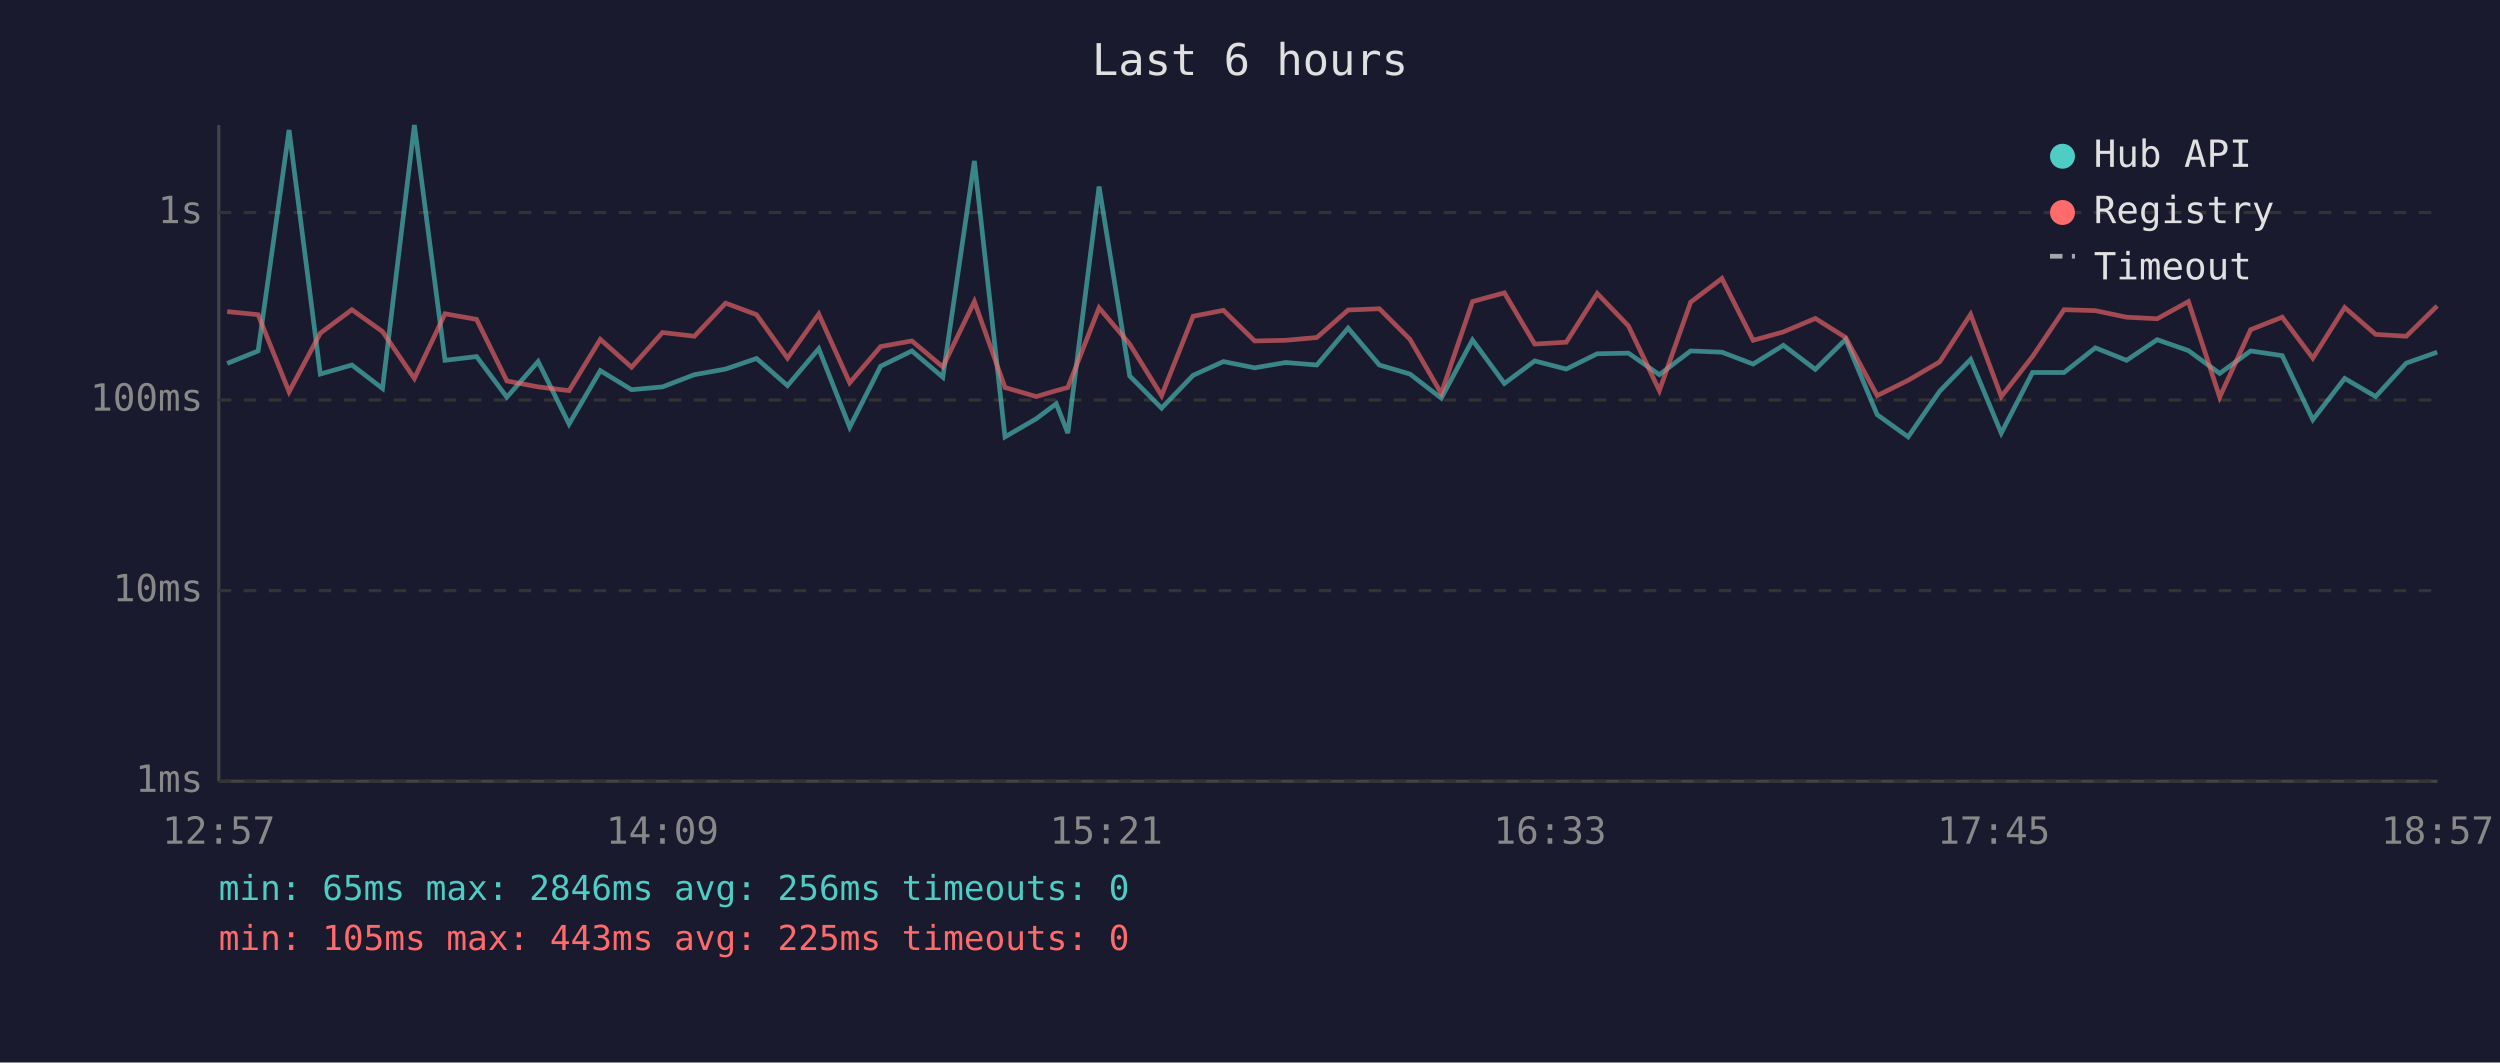
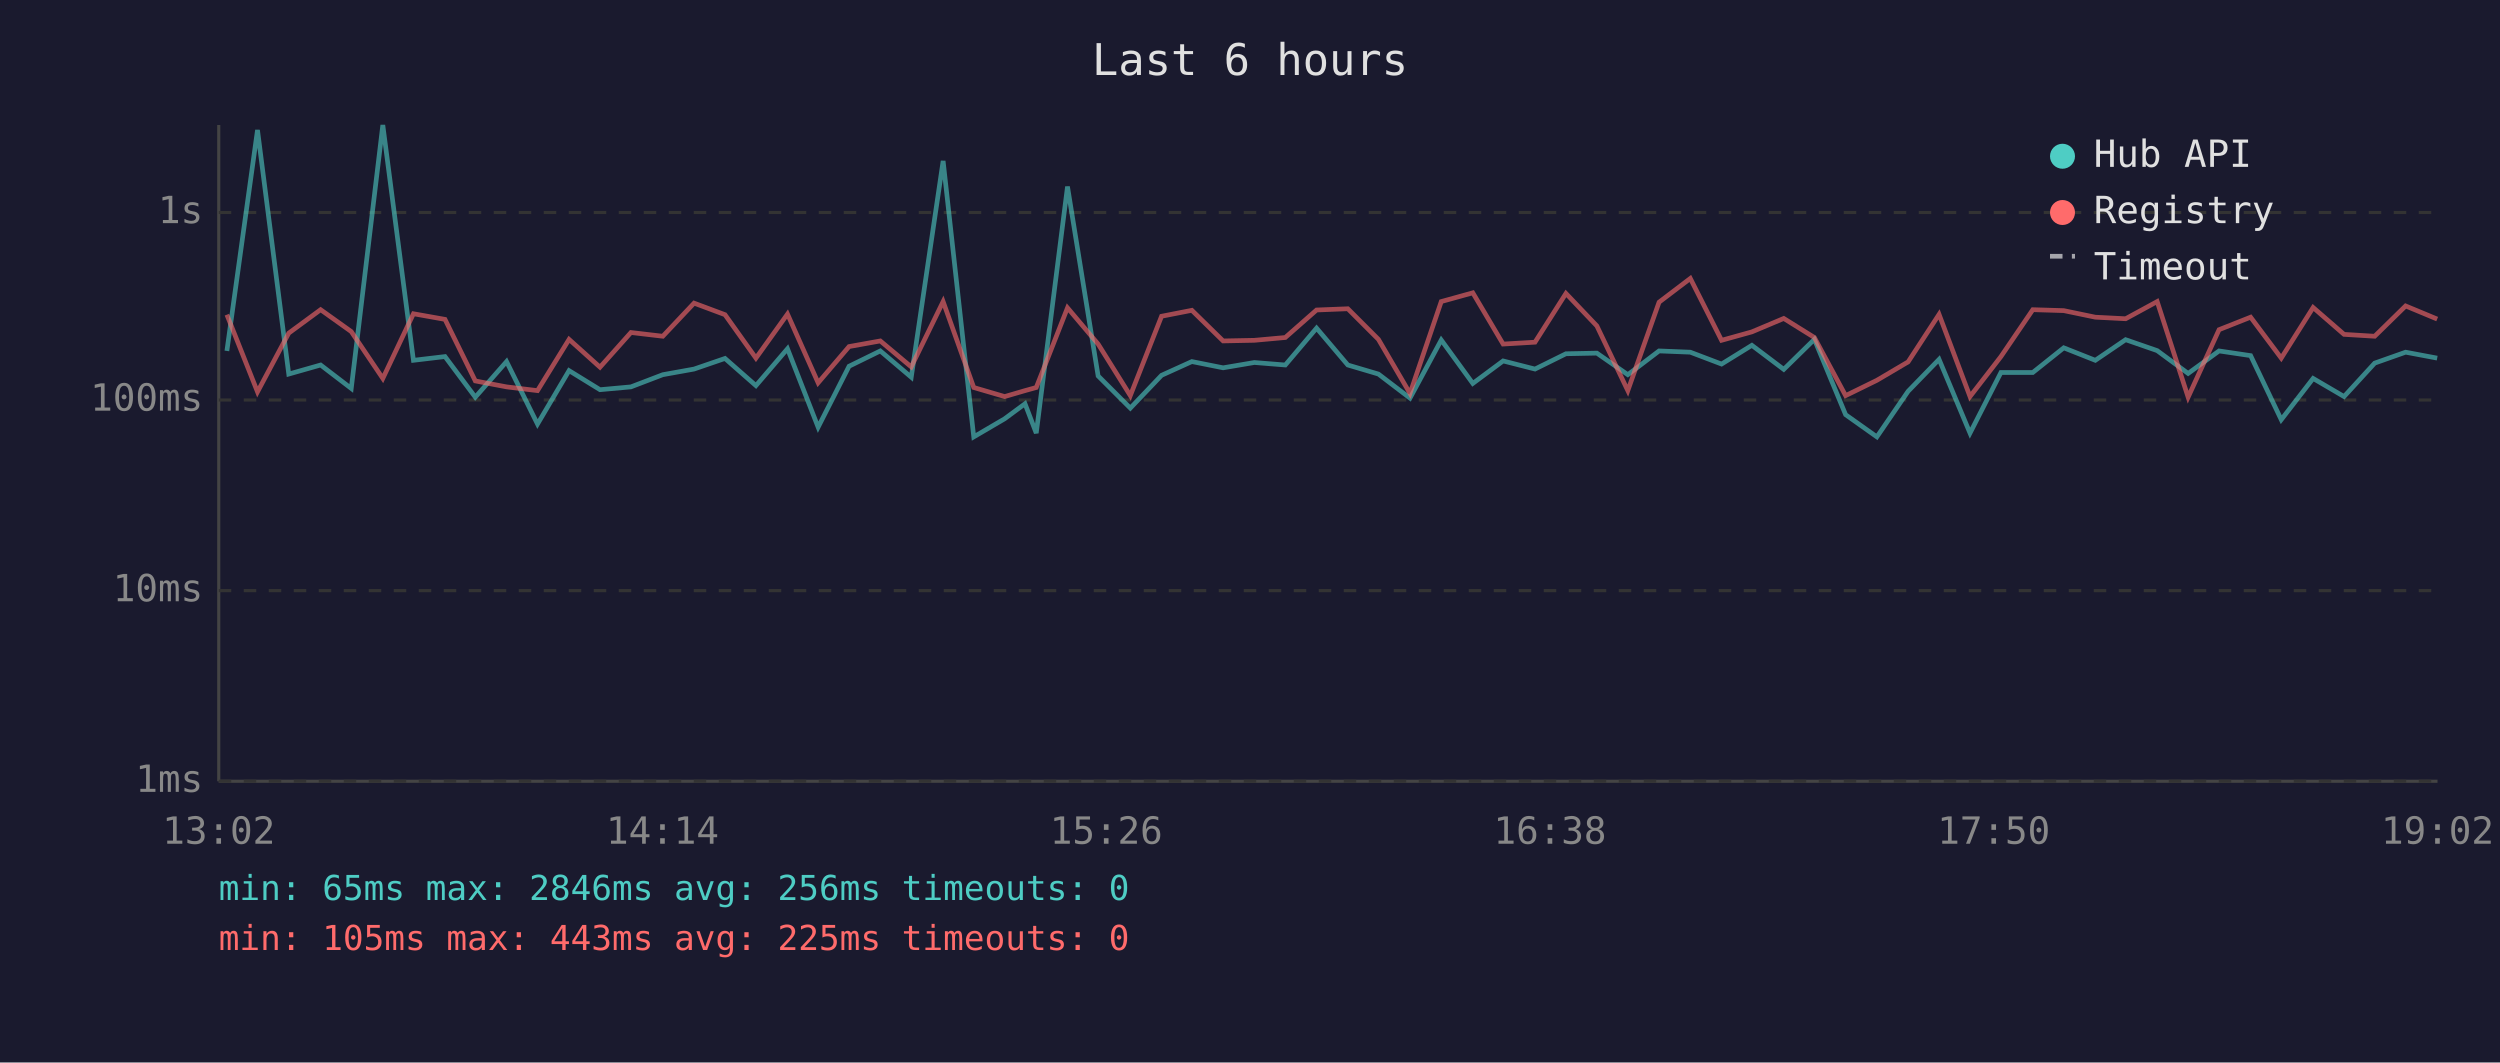
<svg xmlns="http://www.w3.org/2000/svg" viewBox="0 0 800 340" font-family="monospace" font-size="12">
  <rect width="800" height="340" fill="#1a1a2e" />
  <text x="400" y="24" fill="#e0e0e0" font-size="14" text-anchor="middle">Last 6 hours</text>
  <line x1="70" y1="40" x2="70" y2="250" stroke="#444" stroke-width="1" />
  <line x1="70" y1="250" x2="780" y2="250" stroke="#444" stroke-width="1" />
  <line x1="70" y1="250" x2="780" y2="250" stroke="#333" stroke-width="1" stroke-dasharray="4" />
  <text x="65" y="250" fill="#888" text-anchor="end" dominant-baseline="middle">1ms</text>
  <line x1="70" y1="189" x2="780" y2="189" stroke="#333" stroke-width="1" stroke-dasharray="4" />
  <text x="65" y="189" fill="#888" text-anchor="end" dominant-baseline="middle">10ms</text>
  <line x1="70" y1="128" x2="780" y2="128" stroke="#333" stroke-width="1" stroke-dasharray="4" />
  <text x="65" y="128" fill="#888" text-anchor="end" dominant-baseline="middle">100ms</text>
  <line x1="70" y1="68" x2="780" y2="68" stroke="#333" stroke-width="1" stroke-dasharray="4" />
  <text x="65" y="68" fill="#888" text-anchor="end" dominant-baseline="middle">1s</text>
-   <text x="70" y="270" fill="#888" text-anchor="middle">12:57</text>
-   <text x="212" y="270" fill="#888" text-anchor="middle">14:09</text>
-   <text x="354" y="270" fill="#888" text-anchor="middle">15:21</text>
-   <text x="496" y="270" fill="#888" text-anchor="middle">16:33</text>
-   <text x="638" y="270" fill="#888" text-anchor="middle">17:45</text>
-   <text x="780" y="270" fill="#888" text-anchor="middle">18:57</text>
-   <polyline points="72.7,116.3 82.6,112.3 92.5,41.6 102.5,119.7 112.6,116.8 122.4,124.3 132.6,40.0 142.4,115.3 152.5,114.1 162.2,127.1 172.2,115.7 182.1,135.7 192.1,118.6 202.1,124.7 212.0,123.8 222.2,119.9 232.2,118.1 242.1,114.7 252.0,123.4 262.0,111.6 271.9,136.7 281.8,117.2 291.8,112.3 301.7,120.7 311.8,51.5 321.6,139.8 331.6,134.0 338.0,129.2 341.7,138.6 351.7,59.7 361.5,120.3 371.7,130.6 381.8,120.1 391.5,115.7 401.5,117.7 411.4,116.0 421.4,116.8 431.4,105.0 441.4,116.8 451.2,119.7 461.2,127.4 471.2,108.8 481.4,122.7 491.1,115.5 501.2,118.1 511.1,113.2 521.1,113.0 531.0,119.9 541.0,112.3 551.0,112.7 561.0,116.5 570.7,110.5 580.9,118.2 590.6,108.6 600.7,132.7 610.6,139.8 620.7,125.2 630.6,115.0 640.4,138.6 650.4,119.2 660.5,119.2 670.5,111.3 680.5,115.3 690.3,108.7 700.3,112.2 710.3,119.5 720.2,112.3 730.3,113.8 740.1,134.3 750.3,121.1 760.2,126.9 770.0,116.2 779.9,112.7" fill="none" stroke="#4ecdc4" stroke-width="1.5" opacity="0.6" />
-   <polyline points="72.7,99.7 82.6,100.7 92.5,125.4 102.5,106.6 112.6,99.1 122.4,106.1 132.6,121.1 142.4,100.4 152.5,102.2 162.2,121.9 172.2,123.8 182.1,125.0 192.1,108.6 202.1,117.5 212.0,106.4 222.2,107.6 232.2,97.0 242.1,100.7 252.0,114.6 262.0,100.5 271.9,122.5 281.8,110.9 291.8,109.1 301.7,117.4 311.8,96.5 321.6,124.0 331.6,126.9 338.0,125.0 341.7,124.0 351.7,98.5 361.5,110.1 371.7,126.6 381.8,101.2 391.5,99.3 401.5,109.1 411.4,108.9 421.4,108.0 431.4,99.2 441.4,98.8 451.2,108.6 461.2,125.9 471.2,96.5 481.4,93.7 491.1,110.1 501.2,109.5 511.1,93.9 521.1,104.3 531.0,125.0 541.0,96.7 551.0,89.1 561.0,108.9 570.7,106.2 580.9,101.9 590.6,108.0 600.7,126.6 610.6,121.7 620.7,115.8 630.6,100.6 640.4,126.9 650.4,114.1 660.5,99.1 670.5,99.4 680.5,101.5 690.3,102.0 700.3,96.5 710.3,127.1 720.2,105.5 730.3,101.5 740.1,114.6 750.3,98.4 760.2,107.0 770.0,107.6 779.9,97.9" fill="none" stroke="#ff6b6b" stroke-width="1.5" opacity="0.6" />
+   <text x="70" y="270" fill="#888" text-anchor="middle">13:02</text>
+   <text x="212" y="270" fill="#888" text-anchor="middle">14:14</text>
+   <text x="354" y="270" fill="#888" text-anchor="middle">15:26</text>
+   <text x="496" y="270" fill="#888" text-anchor="middle">16:38</text>
+   <text x="638" y="270" fill="#888" text-anchor="middle">17:50</text>
+   <text x="780" y="270" fill="#888" text-anchor="middle">19:02</text>
+   <polyline points="72.6,112.3 82.4,41.6 92.4,119.7 102.6,116.8 112.4,124.3 122.5,40.0 132.3,115.3 142.4,114.1 152.1,127.1 162.1,115.7 172.0,135.7 182.1,118.6 192.0,124.7 201.9,123.8 212.1,119.9 222.1,118.1 232.0,114.7 241.9,123.4 252.0,111.6 261.8,136.7 271.7,117.2 281.7,112.3 291.6,120.7 301.8,51.5 311.6,139.8 321.5,134.0 328.0,129.2 331.6,138.6 341.6,59.7 351.4,120.3 361.7,130.6 371.7,120.1 381.4,115.7 391.4,117.7 401.4,116.0 411.3,116.8 421.3,105.0 431.3,116.8 441.1,119.7 451.2,127.4 461.2,108.8 471.3,122.7 481.0,115.5 491.2,118.1 501.1,113.2 511.0,113.0 520.9,119.9 530.9,112.3 540.9,112.7 550.9,116.5 560.6,110.5 570.8,118.2 580.6,108.6 590.6,132.7 600.6,139.8 610.6,125.2 620.5,115.0 630.4,138.6 640.3,119.2 650.5,119.2 660.4,111.3 670.5,115.3 680.2,108.7 690.3,112.2 700.2,119.5 710.1,112.3 720.2,113.8 730.0,134.3 740.2,121.1 750.1,126.9 759.9,116.2 769.8,112.7 779.9,114.6" fill="none" stroke="#4ecdc4" stroke-width="1.5" opacity="0.6" />
+   <polyline points="72.6,100.7 82.4,125.4 92.4,106.6 102.6,99.1 112.4,106.1 122.5,121.1 132.3,100.4 142.4,102.2 152.1,121.9 162.1,123.8 172.0,125.0 182.1,108.6 192.0,117.5 201.9,106.4 212.1,107.6 222.1,97.0 232.0,100.7 241.9,114.6 252.0,100.5 261.8,122.5 271.7,110.9 281.7,109.1 291.6,117.4 301.8,96.5 311.6,124.0 321.5,126.9 328.0,125.0 331.6,124.0 341.6,98.5 351.4,110.1 361.7,126.6 371.7,101.2 381.4,99.3 391.4,109.1 401.4,108.9 411.3,108.0 421.3,99.2 431.3,98.8 441.1,108.6 451.2,125.9 461.2,96.5 471.3,93.7 481.0,110.1 491.2,109.5 501.1,93.9 511.0,104.3 520.9,125.0 530.9,96.7 540.9,89.1 550.9,108.9 560.6,106.2 570.8,101.9 580.6,108.0 590.6,126.6 600.6,121.7 610.6,115.8 620.5,100.6 630.4,126.9 640.3,114.1 650.5,99.1 660.4,99.4 670.5,101.5 680.2,102.0 690.3,96.5 700.2,127.1 710.1,105.5 720.2,101.5 730.0,114.6 740.2,98.4 750.1,107.0 759.9,107.6 769.8,97.9 779.9,102.1" fill="none" stroke="#ff6b6b" stroke-width="1.5" opacity="0.6" />
  <circle cx="660" cy="50" r="4" fill="#4ecdc4" />
  <text x="670" y="50" fill="#e0e0e0" dominant-baseline="middle">Hub API</text>
  <circle cx="660" cy="68" r="4" fill="#ff6b6b" />
  <text x="670" y="68" fill="#e0e0e0" dominant-baseline="middle">Registry</text>
  <line x1="656" y1="82" x2="664" y2="82" stroke="#e0e0e0" stroke-width="1.5" stroke-dasharray="4,3" opacity="0.7" />
  <text x="670" y="86" fill="#e0e0e0" dominant-baseline="middle">Timeout</text>
  <text x="70" y="288" fill="#4ecdc4" font-size="11">min: 65ms  max: 2846ms  avg: 256ms  timeouts: 0</text>
  <text x="70" y="304" fill="#ff6b6b" font-size="11">min: 105ms  max: 443ms  avg: 225ms  timeouts: 0</text>
</svg>
